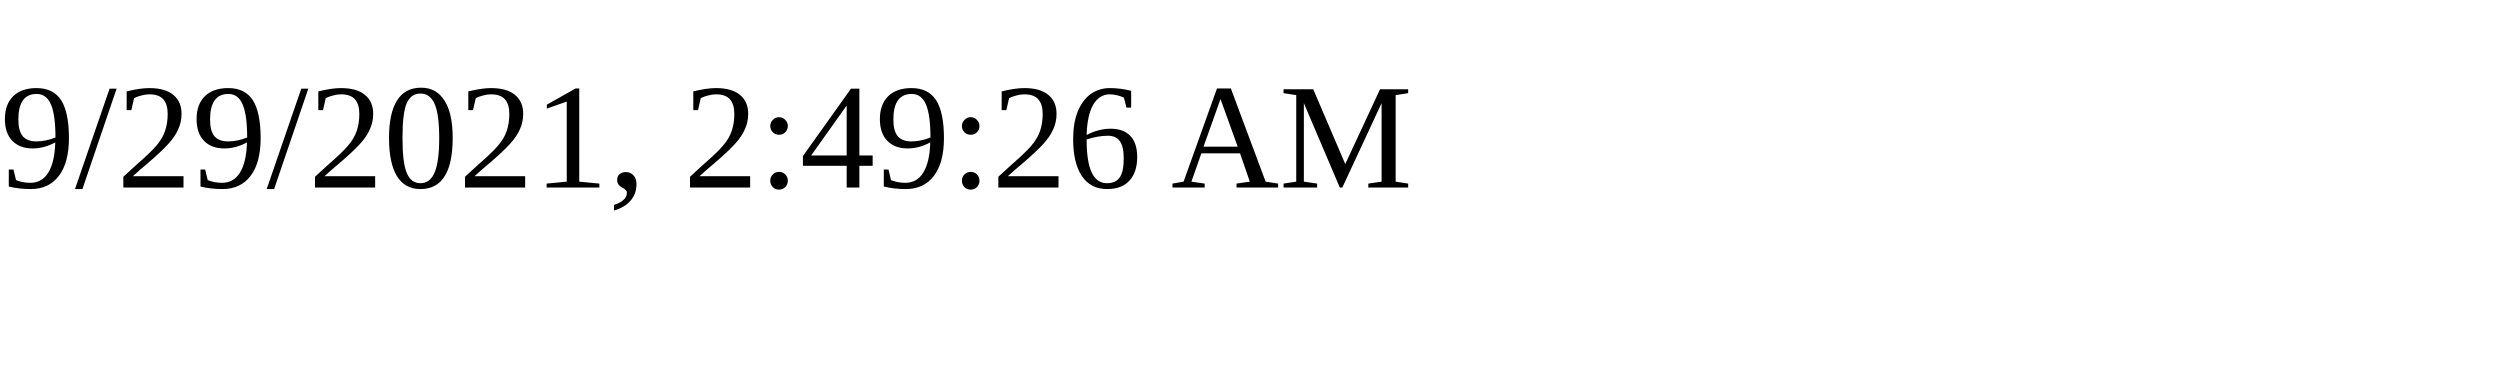
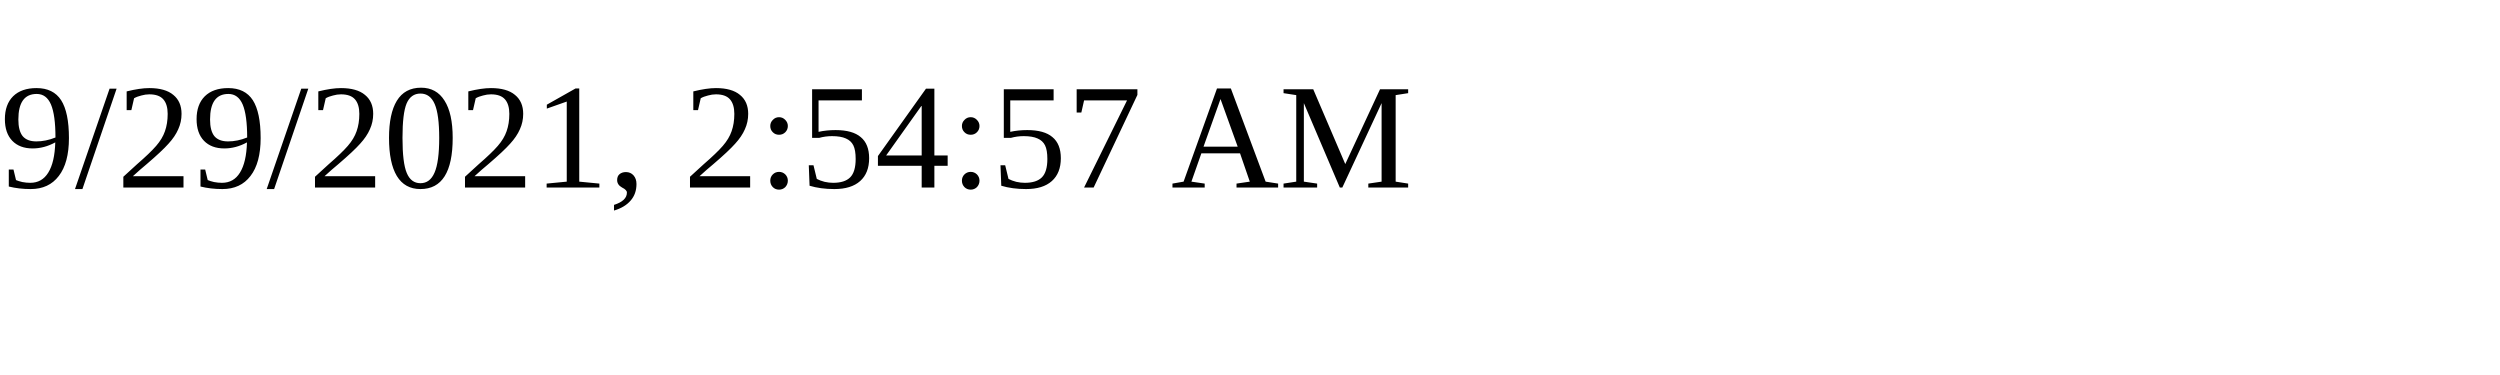
<svg xmlns="http://www.w3.org/2000/svg" height="30" width="200">
-   <text x="0" y="15">9/29/2021, 2:49:26 AM</text>
+   <text x="0" y="15">9/29/2021, 2:54:57 AM</text>
</svg>
